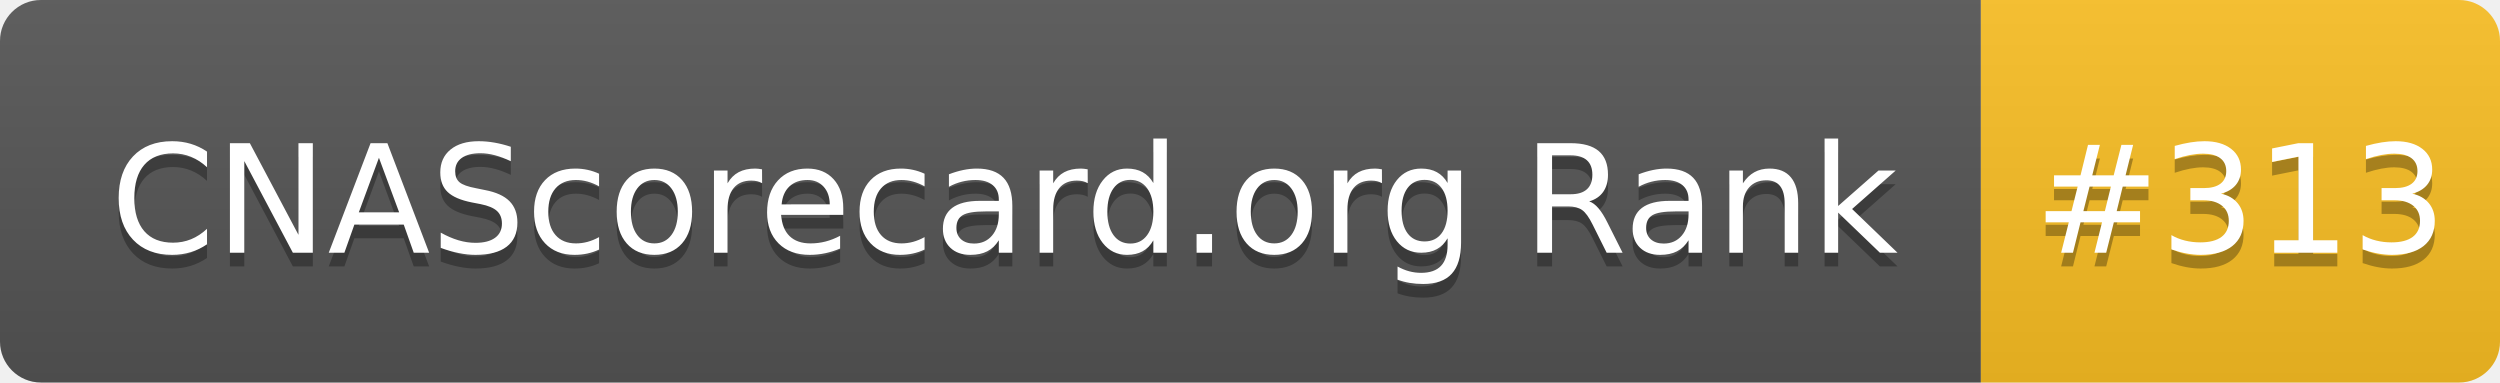
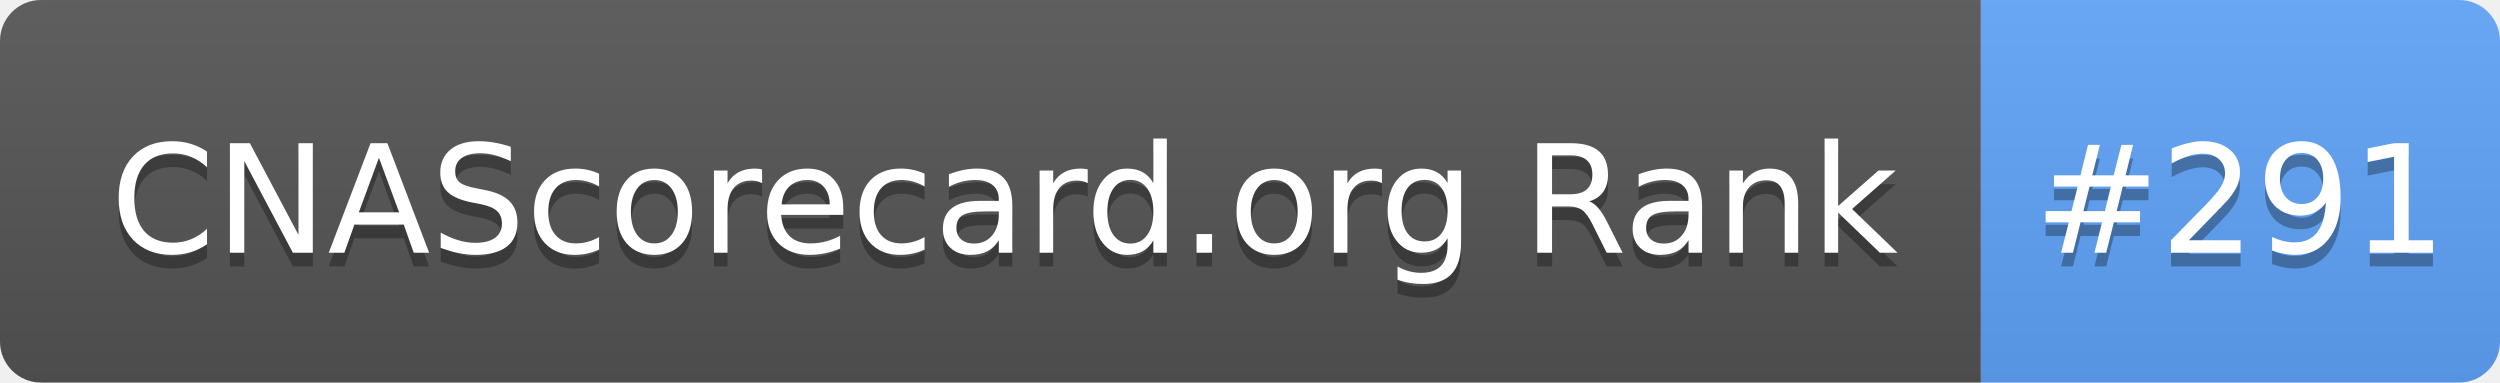
- <svg xmlns="http://www.w3.org/2000/svg" width="183" height="28" role="img" aria-label="CNAScorecard.org Rank: #313">
+ <svg xmlns="http://www.w3.org/2000/svg" width="183" height="28" role="img" aria-label="CNAScorecard.org Rank: #291">
  <linearGradient id="s" x2="0" y2="100%">
    <stop offset="0" stop-color="#bbb" stop-opacity=".1" />
    <stop offset="1" stop-opacity=".1" />
  </linearGradient>
  <clipPath id="r">
    <rect width="183" height="28" rx="3" fill="#fff" />
  </clipPath>
  <g clip-path="url(#r)">
    <rect width="145" height="28" fill="#555" />
-     <rect x="145" width="38" height="28" fill="#FBBF24" />
+     <rect x="145" width="38" height="28" fill="#60A5FA" />
    <rect width="183" height="28" fill="url(#s)" />
  </g>
  <g fill="#fff" text-anchor="middle" font-family="Verdana,Geneva,DejaVu Sans,sans-serif" text-rendering="geometricPrecision" font-size="110">
    <text aria-hidden="true" x="735" y="195" fill="#010101" fill-opacity=".3" transform="scale(.1)" textLength="1350">CNAScorecard.org Rank</text>
    <text x="735" y="185" transform="scale(.1)" fill="#fff" textLength="1350">CNAScorecard.org Rank</text>
-     <text aria-hidden="true" x="1640" y="195" fill="#010101" fill-opacity=".3" transform="scale(.1)" textLength="280">#313</text>
-     <text x="1640" y="185" transform="scale(.1)" fill="#fff" textLength="280">#313</text>
+     <text aria-hidden="true" x="1640" y="195" fill="#010101" fill-opacity=".3" transform="scale(.1)" textLength="280">#291</text>
+     <text x="1640" y="185" transform="scale(.1)" fill="#fff" textLength="280">#291</text>
  </g>
</svg>
